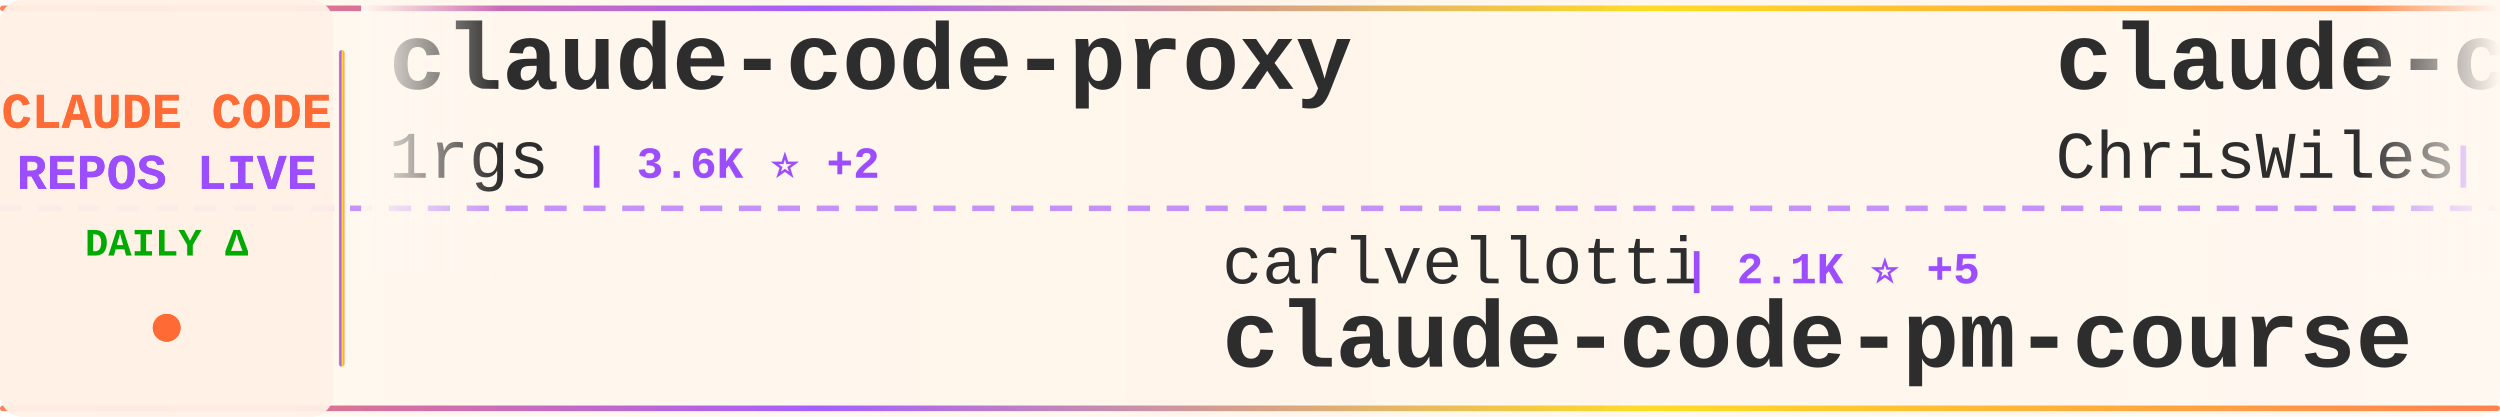
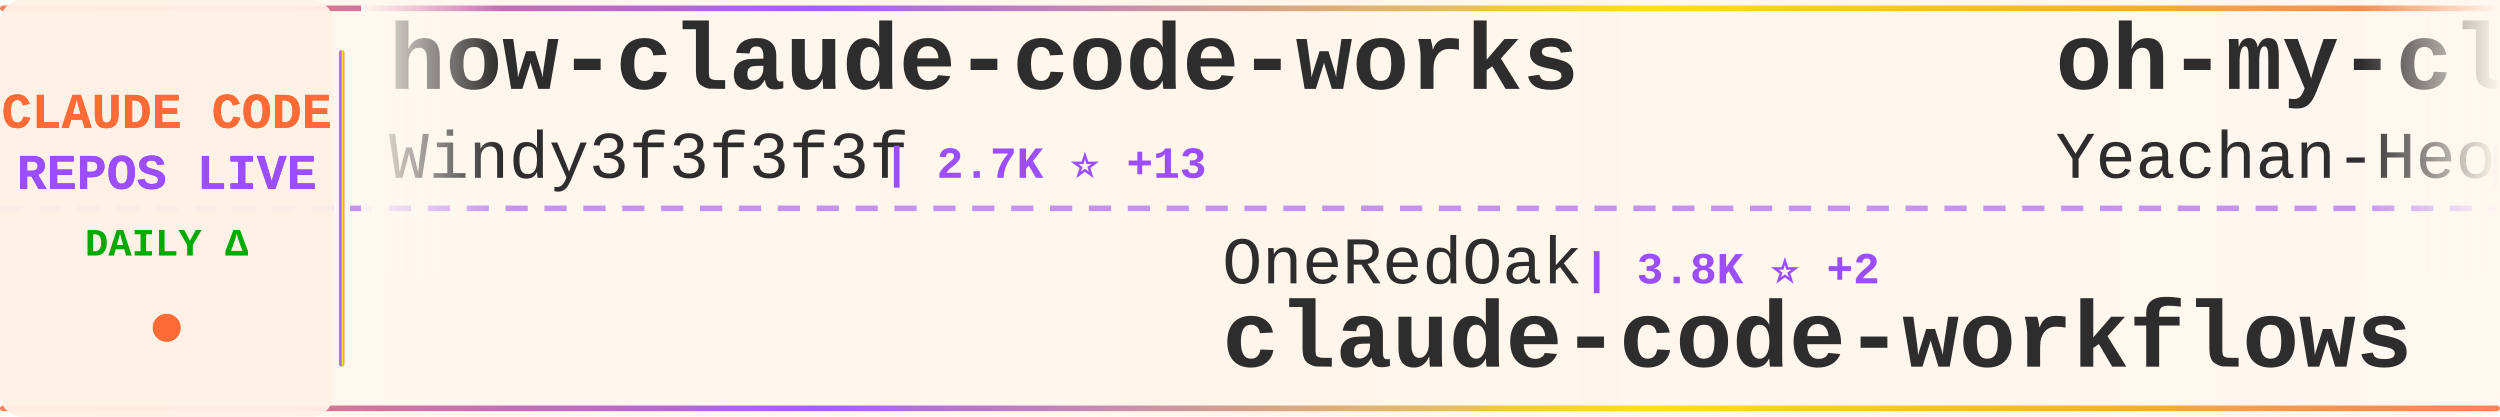
<svg xmlns="http://www.w3.org/2000/svg" width="900" height="150">
  <defs>
    <linearGradient id="tickerBg" x1="0%" y1="0%" x2="100%" y2="0%">
      <stop offset="0%" style="stop-color:#fff8f0;stop-opacity:0.98" />
      <stop offset="50%" style="stop-color:#fff5eb;stop-opacity:1" />
      <stop offset="100%" style="stop-color:#fff8f0;stop-opacity:0.98" />
    </linearGradient>
    <linearGradient id="borderGrad" x1="0%" y1="0%" x2="100%" y2="0%">
      <stop offset="0%" style="stop-color:#FF6B35;stop-opacity:0.85">
        <animate attributeName="stop-opacity" values="0.85;1;0.85" dur="2s" repeatCount="indefinite" />
      </stop>
      <stop offset="33%" style="stop-color:#9C4EFF;stop-opacity:0.9">
        <animate attributeName="stop-opacity" values="0.9;1;0.9" dur="2.2s" repeatCount="indefinite" />
      </stop>
      <stop offset="66%" style="stop-color:#FFD700;stop-opacity:0.85">
        <animate attributeName="stop-opacity" values="0.85;1;0.85" dur="1.8s" repeatCount="indefinite" />
      </stop>
      <stop offset="100%" style="stop-color:#FF6B35;stop-opacity:0.85">
        <animate attributeName="stop-opacity" values="0.85;1;0.85" dur="2s" repeatCount="indefinite" />
      </stop>
    </linearGradient>
    <filter id="textGlow">
      <feGaussianBlur stdDeviation="0.15" result="coloredBlur" />
      <feMerge>
        <feMergeNode in="coloredBlur" />
        <feMergeNode in="SourceGraphic" />
      </feMerge>
    </filter>
    <filter id="metricGlow">
      <feGaussianBlur stdDeviation="0.2" result="coloredBlur" />
      <feMerge>
        <feMergeNode in="coloredBlur" />
        <feMergeNode in="SourceGraphic" />
      </feMerge>
    </filter>
    <linearGradient id="leftFade" x1="0%" y1="0%" x2="100%" y2="0%">
      <stop offset="0%" style="stop-color:#fff8f0;stop-opacity:1" />
      <stop offset="100%" style="stop-color:#fff8f0;stop-opacity:0" />
    </linearGradient>
    <linearGradient id="rightFade" x1="0%" y1="0%" x2="100%" y2="0%">
      <stop offset="0%" style="stop-color:#fff8f0;stop-opacity:0" />
      <stop offset="100%" style="stop-color:#fff8f0;stop-opacity:1" />
    </linearGradient>
  </defs>
  <rect width="900" height="150" fill="url(#tickerBg)" rx="8" />
  <rect x="0" y="2" width="900" height="2" fill="url(#borderGrad)" rx="1" />
  <rect x="0" y="146" width="900" height="2" fill="url(#borderGrad)" rx="1" />
  <line x1="0" y1="75" x2="900" y2="75" stroke="#9C4EFF" stroke-width="2" stroke-dasharray="8 6" opacity="0.6" />
  <rect x="0" y="0" width="120" height="150" fill="#fff0e6" opacity="0.95" rx="8" />
  <text x="60" y="46" font-family="'Courier New', monospace" font-size="18" font-weight="bold" fill="#FF6B35" text-anchor="middle" filter="url(#textGlow)">
    CLAUDE CODE
  </text>
  <text x="60" y="68" font-family="'Courier New', monospace" font-size="18" font-weight="bold" fill="#9C4EFF" text-anchor="middle" filter="url(#textGlow)">
    REPOS LIVE
  </text>
  <text x="60" y="92" font-family="'Courier New', monospace" font-size="14" font-weight="bold" fill="#00aa00" text-anchor="middle">
    DAILY Δ
  </text>
  <circle cx="60" cy="118" r="5" fill="#FF6B35" filter="url(#metricGlow)">
    <animate attributeName="r" values="4;6;4" dur="1.5s" repeatCount="indefinite" />
    <animate attributeName="opacity" values="0.6;1;0.6" dur="1.5s" repeatCount="indefinite" />
  </circle>
  <rect x="122" y="18" width="2" height="114" fill="url(#borderGrad)" rx="1" />
  <clipPath id="tickerClip">
    <rect x="130" y="0" width="770" height="150" />
  </clipPath>
  <g clip-path="url(#tickerClip)">
    <g id="tickerItems">
      <animateTransform attributeName="transform" attributeType="XML" type="translate" from="0 0" to="-3000 0" dur="54s" repeatCount="indefinite" />
      <g transform="translate(0, 0)">
-         <text x="140" y="32" font-family="'Courier New', monospace" font-size="34" font-weight="bold" fill="#2d2d2d">claude-code-proxy</text>
-         <text x="140" y="64" font-family="'Courier New', monospace" font-size="24" font-weight="normal" fill="#2d2d2d" opacity="1.0">1rgs</text>
-         <text x="210" y="64" font-family="'Courier New', monospace" font-size="16" font-weight="bold" fill="#9C4EFF"> | 3.6K ⭐ +2</text>
+         <text x="140" y="32" font-family="'Courier New', monospace" font-size="34" font-weight="bold" fill="#2d2d2d">how-claude-code-works</text>
+         <text x="140" y="64" font-family="'Courier New', monospace" font-size="24" font-weight="normal" fill="#2d2d2d" opacity="1.0">Windy3f3f3f3f</text>
+         <text x="318" y="64" font-family="'Courier New', monospace" font-size="16" font-weight="bold" fill="#9C4EFF"> | 2.7K ⭐ +13</text>
      </g>
      <g transform="translate(300, 0)">
-         <text x="140" y="102" font-family="'Courier New', monospace" font-size="24" font-weight="normal" fill="#2d2d2d" opacity="1.0">carlvellotti</text>
-         <text x="306" y="102" font-family="'Courier New', monospace" font-size="16" font-weight="bold" fill="#9C4EFF"> | 2.1K ⭐ +5</text>
-         <text x="140" y="132" font-family="'Courier New', monospace" font-size="34" font-weight="bold" fill="#2d2d2d">claude-code-pm-course</text>
+         <text x="140" y="102" font-family="'Courier New', monospace" font-size="24" font-weight="normal" fill="#2d2d2d" opacity="1.0">OneRedOak</text>
+         <text x="270" y="102" font-family="'Courier New', monospace" font-size="16" font-weight="bold" fill="#9C4EFF"> | 3.8K ⭐ +2</text>
+         <text x="140" y="132" font-family="'Courier New', monospace" font-size="34" font-weight="bold" fill="#2d2d2d">claude-code-workflows</text>
      </g>
      <g transform="translate(600, 0)">
-         <text x="140" y="32" font-family="'Courier New', monospace" font-size="34" font-weight="bold" fill="#2d2d2d">claude-code-showcase</text>
-         <text x="140" y="64" font-family="'Courier New', monospace" font-size="24" font-weight="normal" fill="#2d2d2d" opacity="1.0">ChrisWiles</text>
-         <text x="282" y="64" font-family="'Courier New', monospace" font-size="16" font-weight="bold" fill="#9C4EFF"> | 6.0K ⭐ +8</text>
+         <text x="140" y="32" font-family="'Courier New', monospace" font-size="34" font-weight="bold" fill="#2d2d2d">oh-my-claudecode</text>
+         <text x="140" y="64" font-family="'Courier New', monospace" font-size="24" font-weight="normal" fill="#2d2d2d" opacity="1.0">Yeachan-Heo</text>
+         <text x="294" y="64" font-family="'Courier New', monospace" font-size="16" font-weight="bold" fill="#9C4EFF"> | 36.6K ⭐ +64</text>
      </g>
      <g transform="translate(900, 0)">
-         <text x="140" y="102" font-family="'Courier New', monospace" font-size="24" font-weight="normal" fill="#2d2d2d" opacity="1.0">oboard</text>
-         <text x="234" y="102" font-family="'Courier New', monospace" font-size="16" font-weight="bold" fill="#9C4EFF"> | 3.2K ⭐ +2</text>
-         <text x="140" y="132" font-family="'Courier New', monospace" font-size="34" font-weight="bold" fill="#2d2d2d">claude-code-rev</text>
+         <text x="140" y="102" font-family="'Courier New', monospace" font-size="24" font-weight="normal" fill="#2d2d2d" opacity="1.0">guanshan</text>
+         <text x="258" y="102" font-family="'Courier New', monospace" font-size="16" font-weight="bold" fill="#9C4EFF"> | 60 ⭐</text>
+         <text x="140" y="132" font-family="'Courier New', monospace" font-size="34" font-weight="bold" fill="#2d2d2d">ClaudeCode</text>
      </g>
      <g transform="translate(1200, 0)">
-         <text x="140" y="32" font-family="'Courier New', monospace" font-size="34" font-weight="bold" fill="#2d2d2d">claude-code-proxy</text>
-         <text x="140" y="64" font-family="'Courier New', monospace" font-size="24" font-weight="normal" fill="#2d2d2d" opacity="1.0">fuergaosi233</text>
-         <text x="306" y="64" font-family="'Courier New', monospace" font-size="16" font-weight="bold" fill="#9C4EFF"> | 2.7K ⭐ +4</text>
+         <text x="140" y="32" font-family="'Courier New', monospace" font-size="34" font-weight="bold" fill="#2d2d2d">Claude-Code-Game-Studios</text>
+         <text x="140" y="64" font-family="'Courier New', monospace" font-size="24" font-weight="normal" fill="#2d2d2d" opacity="1.0">Donchitos</text>
+         <text x="270" y="64" font-family="'Courier New', monospace" font-size="16" font-weight="bold" fill="#9C4EFF"> | 21.8K ⭐ +74</text>
      </g>
      <g transform="translate(1500, 0)">
-         <text x="140" y="102" font-family="'Courier New', monospace" font-size="24" font-weight="normal" fill="#2d2d2d" opacity="1.0">AICoderTudou</text>
-         <text x="306" y="102" font-family="'Courier New', monospace" font-size="16" font-weight="bold" fill="#9C4EFF"> | 500 ⭐</text>
-         <text x="140" y="132" font-family="'Courier New', monospace" font-size="34" font-weight="bold" fill="#2d2d2d">claude-code-tudou</text>
+         <text x="140" y="102" font-family="'Courier New', monospace" font-size="24" font-weight="normal" fill="#2d2d2d" opacity="1.0">pengchengneo</text>
+         <text x="306" y="102" font-family="'Courier New', monospace" font-size="16" font-weight="bold" fill="#9C4EFF"> | 1.5K ⭐ +3</text>
+         <text x="140" y="132" font-family="'Courier New', monospace" font-size="34" font-weight="bold" fill="#2d2d2d">Claude-Code</text>
      </g>
      <g transform="translate(1800, 0)">
-         <text x="140" y="32" font-family="'Courier New', monospace" font-size="34" font-weight="bold" fill="#2d2d2d">claude-code-source-code-...</text>
-         <text x="140" y="64" font-family="'Courier New', monospace" font-size="24" font-weight="normal" fill="#2d2d2d" opacity="1.0">ghuntley</text>
-         <text x="258" y="64" font-family="'Courier New', monospace" font-size="16" font-weight="bold" fill="#9C4EFF"> | 985 ⭐</text>
+         <text x="140" y="32" font-family="'Courier New', monospace" font-size="34" font-weight="bold" fill="#2d2d2d">claude-code-sourcemap</text>
+         <text x="140" y="64" font-family="'Courier New', monospace" font-size="24" font-weight="normal" fill="#2d2d2d" opacity="1.0">ChinaSiro</text>
+         <text x="270" y="64" font-family="'Courier New', monospace" font-size="16" font-weight="bold" fill="#9C4EFF"> | 9.4K ⭐ +10</text>
      </g>
      <g transform="translate(2100, 0)">
-         <text x="140" y="102" font-family="'Courier New', monospace" font-size="24" font-weight="normal" fill="#2d2d2d" opacity="1.0">wanshuiyin</text>
-         <text x="282" y="102" font-family="'Courier New', monospace" font-size="16" font-weight="bold" fill="#9C4EFF"> | 12.2K ⭐ +71</text>
-         <text x="140" y="132" font-family="'Courier New', monospace" font-size="34" font-weight="bold" fill="#2d2d2d">Auto-claude-code-researc...</text>
+         <text x="140" y="102" font-family="'Courier New', monospace" font-size="24" font-weight="normal" fill="#2d2d2d" opacity="1.0">davila7</text>
+         <text x="246" y="102" font-family="'Courier New', monospace" font-size="16" font-weight="bold" fill="#9C4EFF"> | 28.1K ⭐ +30</text>
+         <text x="140" y="132" font-family="'Courier New', monospace" font-size="34" font-weight="bold" fill="#2d2d2d">claude-code-templates</text>
      </g>
      <g transform="translate(2400, 0)">
-         <text x="140" y="32" font-family="'Courier New', monospace" font-size="34" font-weight="bold" fill="#2d2d2d">Open-ClaudeCode</text>
-         <text x="140" y="64" font-family="'Courier New', monospace" font-size="24" font-weight="normal" fill="#2d2d2d" opacity="1.0">LING71671</text>
-         <text x="270" y="64" font-family="'Courier New', monospace" font-size="16" font-weight="bold" fill="#9C4EFF"> | 890 ⭐ +3</text>
+         <text x="140" y="32" font-family="'Courier New', monospace" font-size="34" font-weight="bold" fill="#2d2d2d">claude-code-from-scratch</text>
+         <text x="140" y="64" font-family="'Courier New', monospace" font-size="24" font-weight="normal" fill="#2d2d2d" opacity="1.0">Windy3f3f3f3f</text>
+         <text x="318" y="64" font-family="'Courier New', monospace" font-size="16" font-weight="bold" fill="#9C4EFF"> | 1.4K ⭐ +1</text>
      </g>
      <g transform="translate(2700, 0)">
-         <text x="140" y="102" font-family="'Courier New', monospace" font-size="24" font-weight="normal" fill="#2d2d2d" opacity="1.0">pedrohcgs</text>
-         <text x="270" y="102" font-family="'Courier New', monospace" font-size="16" font-weight="bold" fill="#9C4EFF"> | 1.3K ⭐ +6</text>
-         <text x="140" y="132" font-family="'Courier New', monospace" font-size="34" font-weight="bold" fill="#2d2d2d">claude-code-my-workflow</text>
+         <text x="140" y="102" font-family="'Courier New', monospace" font-size="24" font-weight="normal" fill="#2d2d2d" opacity="1.0">jeremylongshore</text>
+         <text x="342" y="102" font-family="'Courier New', monospace" font-size="16" font-weight="bold" fill="#9C4EFF"> | 2.4K ⭐ +4</text>
+         <text x="140" y="132" font-family="'Courier New', monospace" font-size="34" font-weight="bold" fill="#2d2d2d">claude-code-plugins-plus...</text>
      </g>
      <g transform="translate(3000, 0)">
-         <text x="140" y="32" font-family="'Courier New', monospace" font-size="34" font-weight="bold" fill="#2d2d2d">claude-code-proxy</text>
-         <text x="140" y="64" font-family="'Courier New', monospace" font-size="24" font-weight="normal" fill="#2d2d2d" opacity="1.0">1rgs</text>
-         <text x="210" y="64" font-family="'Courier New', monospace" font-size="16" font-weight="bold" fill="#9C4EFF"> | 3.6K ⭐ +2</text>
+         <text x="140" y="32" font-family="'Courier New', monospace" font-size="34" font-weight="bold" fill="#2d2d2d">how-claude-code-works</text>
+         <text x="140" y="64" font-family="'Courier New', monospace" font-size="24" font-weight="normal" fill="#2d2d2d" opacity="1.0">Windy3f3f3f3f</text>
+         <text x="318" y="64" font-family="'Courier New', monospace" font-size="16" font-weight="bold" fill="#9C4EFF"> | 2.7K ⭐ +13</text>
      </g>
      <g transform="translate(3300, 0)">
-         <text x="140" y="102" font-family="'Courier New', monospace" font-size="24" font-weight="normal" fill="#2d2d2d" opacity="1.0">carlvellotti</text>
-         <text x="306" y="102" font-family="'Courier New', monospace" font-size="16" font-weight="bold" fill="#9C4EFF"> | 2.1K ⭐ +5</text>
-         <text x="140" y="132" font-family="'Courier New', monospace" font-size="34" font-weight="bold" fill="#2d2d2d">claude-code-pm-course</text>
+         <text x="140" y="102" font-family="'Courier New', monospace" font-size="24" font-weight="normal" fill="#2d2d2d" opacity="1.0">OneRedOak</text>
+         <text x="270" y="102" font-family="'Courier New', monospace" font-size="16" font-weight="bold" fill="#9C4EFF"> | 3.8K ⭐ +2</text>
+         <text x="140" y="132" font-family="'Courier New', monospace" font-size="34" font-weight="bold" fill="#2d2d2d">claude-code-workflows</text>
      </g>
      <g transform="translate(3600, 0)">
-         <text x="140" y="32" font-family="'Courier New', monospace" font-size="34" font-weight="bold" fill="#2d2d2d">claude-code-showcase</text>
-         <text x="140" y="64" font-family="'Courier New', monospace" font-size="24" font-weight="normal" fill="#2d2d2d" opacity="1.0">ChrisWiles</text>
-         <text x="282" y="64" font-family="'Courier New', monospace" font-size="16" font-weight="bold" fill="#9C4EFF"> | 6.0K ⭐ +8</text>
+         <text x="140" y="32" font-family="'Courier New', monospace" font-size="34" font-weight="bold" fill="#2d2d2d">oh-my-claudecode</text>
+         <text x="140" y="64" font-family="'Courier New', monospace" font-size="24" font-weight="normal" fill="#2d2d2d" opacity="1.0">Yeachan-Heo</text>
+         <text x="294" y="64" font-family="'Courier New', monospace" font-size="16" font-weight="bold" fill="#9C4EFF"> | 36.6K ⭐ +64</text>
      </g>
      <g transform="translate(3900, 0)">
-         <text x="140" y="102" font-family="'Courier New', monospace" font-size="24" font-weight="normal" fill="#2d2d2d" opacity="1.0">oboard</text>
-         <text x="234" y="102" font-family="'Courier New', monospace" font-size="16" font-weight="bold" fill="#9C4EFF"> | 3.2K ⭐ +2</text>
-         <text x="140" y="132" font-family="'Courier New', monospace" font-size="34" font-weight="bold" fill="#2d2d2d">claude-code-rev</text>
+         <text x="140" y="102" font-family="'Courier New', monospace" font-size="24" font-weight="normal" fill="#2d2d2d" opacity="1.0">guanshan</text>
+         <text x="258" y="102" font-family="'Courier New', monospace" font-size="16" font-weight="bold" fill="#9C4EFF"> | 60 ⭐</text>
+         <text x="140" y="132" font-family="'Courier New', monospace" font-size="34" font-weight="bold" fill="#2d2d2d">ClaudeCode</text>
      </g>
    </g>
  </g>
  <rect x="130" y="0" width="50" height="100" fill="url(#leftFade)" />
  <rect x="850" y="0" width="50" height="100" fill="url(#rightFade)" />
</svg>
